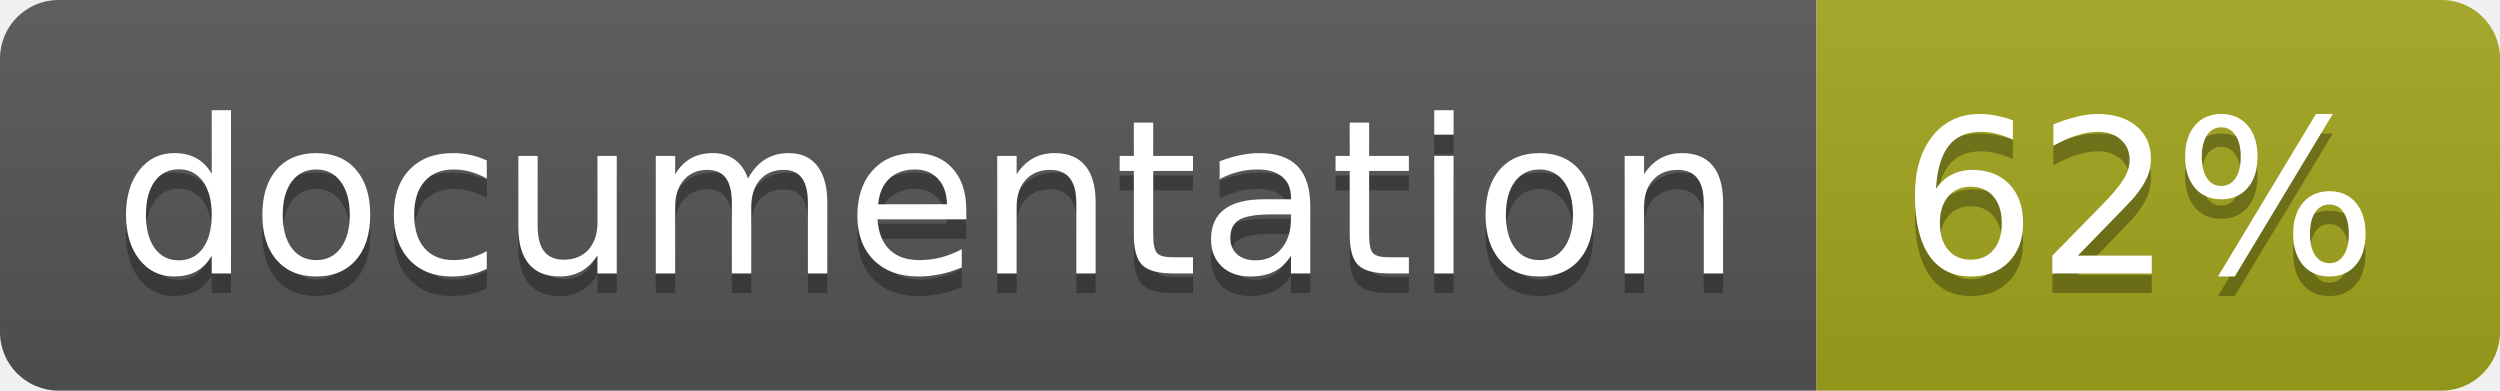
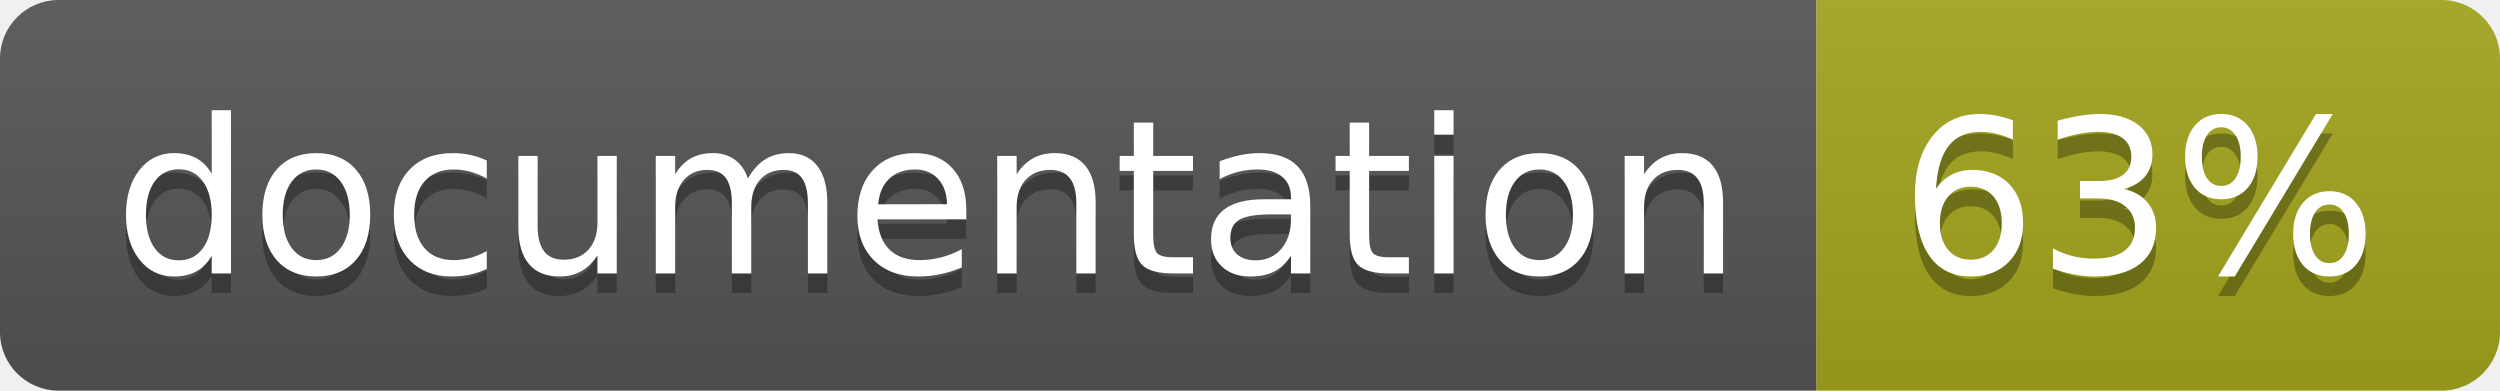
<svg xmlns="http://www.w3.org/2000/svg" width="128" height="20">
  <linearGradient id="b" x2="0" y2="100%">
    <stop offset="0" stop-color="#bbb" stop-opacity=".1" />
    <stop offset="1" stop-opacity=".1" />
  </linearGradient>
  <clipPath id="a">
    <rect width="128" height="20" rx="3" fill="#fff" />
  </clipPath>
  <g clip-path="url(#a)">
    <path fill="#555" d="M0 0h93v20H0z" />
    <path fill="#a4a61d" d="M93 0h35v20H93z" />
    <path fill="url(#b)" d="M0 0h128v20H0z" />
  </g>
  <g fill="#fff" text-anchor="middle" font-family="DejaVu Sans,Verdana,Geneva,sans-serif" font-size="110">
    <text x="475" y="150" fill="#010101" fill-opacity=".3" transform="scale(.1)" textLength="830">
      documentation
    </text>
    <text x="475" y="140" transform="scale(.1)" textLength="830">
      documentation
    </text>
    <text x="1095" y="150" fill="#010101" fill-opacity=".3" transform="scale(.1)" textLength="250">
-       62%
+       63%
    </text>
    <text x="1095" y="140" transform="scale(.1)" textLength="250">
-       62%
+       63%
    </text>
  </g>
</svg>
